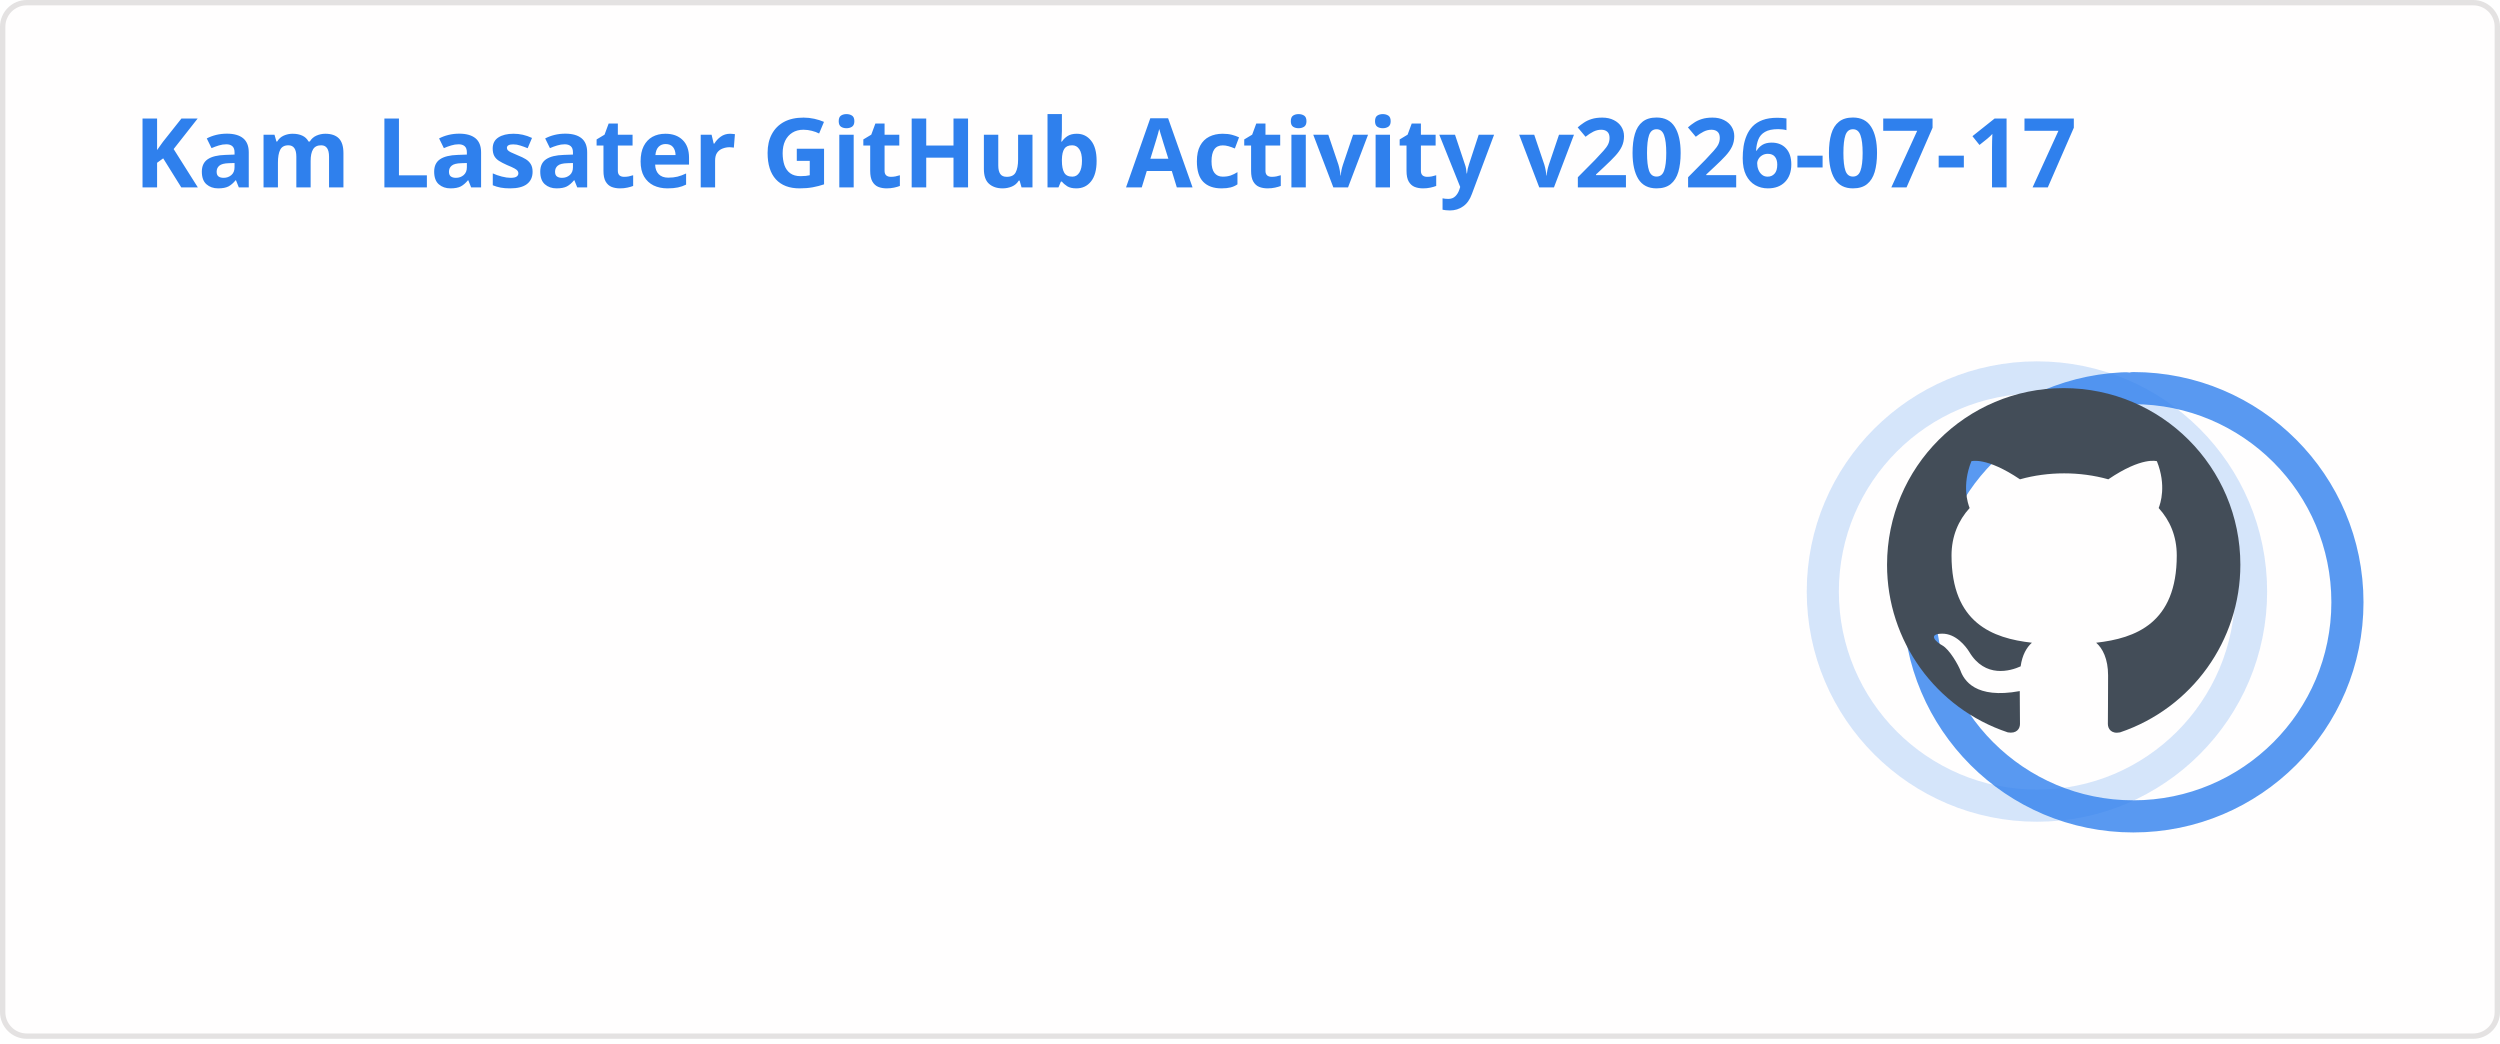
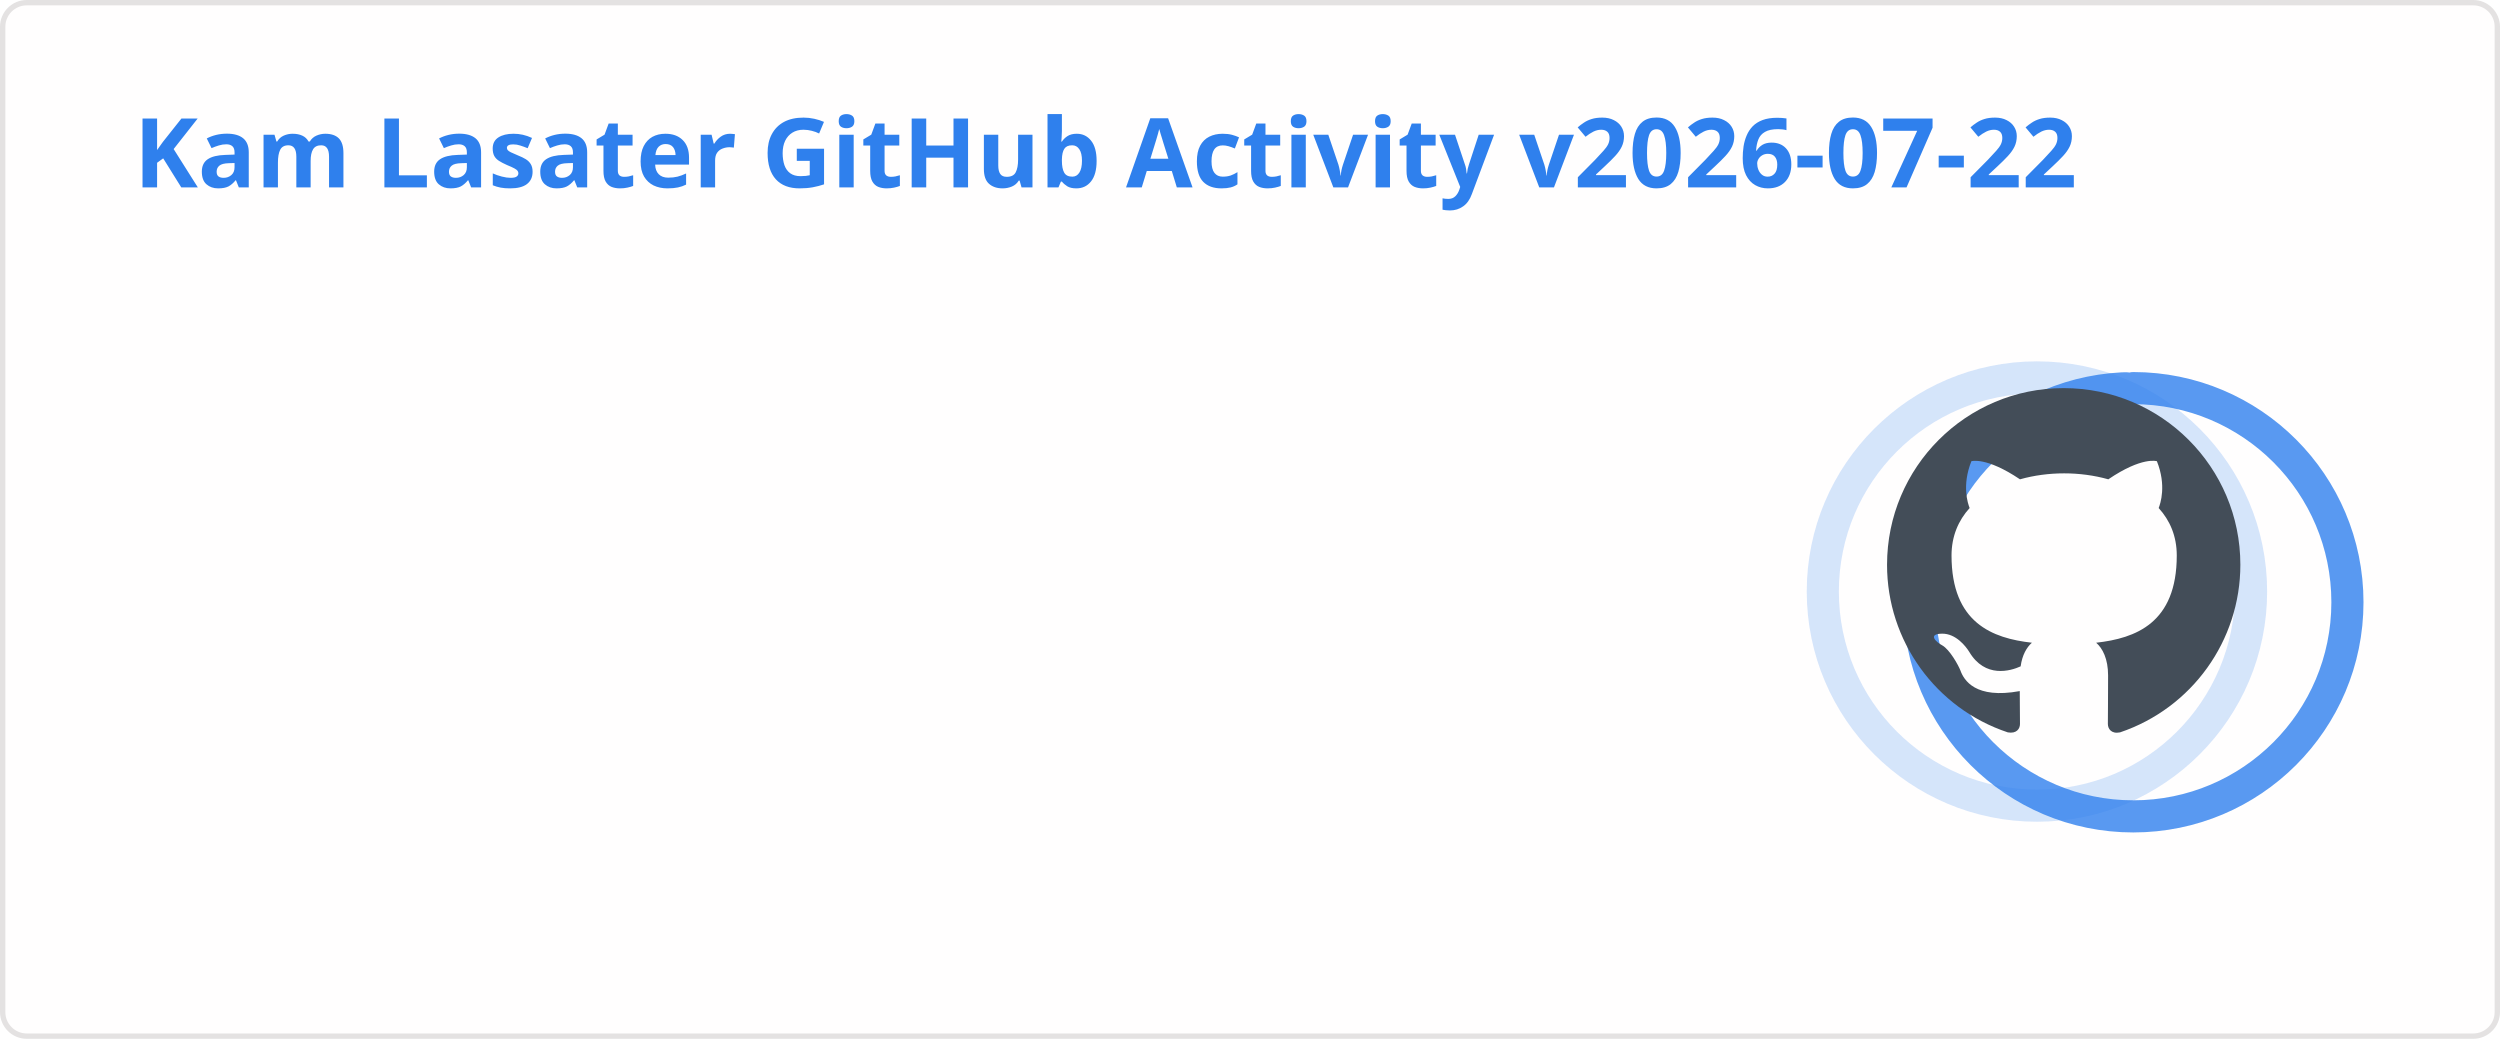
<svg xmlns="http://www.w3.org/2000/svg" width="467" height="195" viewBox="0 0 467 195" fill="none" role="img" aria-labelledby="descId">
  <style>
          .header {
            font: 600 18px 'Segoe UI', Ubuntu, Sans-Serif;
            fill: #2f80ed;
            animation: fadeInAnimation 0.8s ease-in-out forwards;
          }
          @supports(-moz-appearance: auto) {
            /* Selector detects Firefox */
            .header { font-size: 15.5px; }
          }
          
    .stat {
      font: 600 14px 'Segoe UI', Ubuntu, "Helvetica Neue", Sans-Serif; fill: #434d58;
    }
    @supports(-moz-appearance: auto) {
      /* Selector detects Firefox */
      .stat { font-size:12px; }
    }
    .stagger {
      opacity: 0;
      animation: fadeInAnimation 0.3s ease-in-out forwards;
    }
    .rank-text {
      font: 800 24px 'Segoe UI', Ubuntu, Sans-Serif; fill: #434d58;
      animation: scaleInAnimation 0.3s ease-in-out forwards;
    }
    .rank-percentile-header {
      font-size: 14px;
    }
    .rank-percentile-text {
      font-size: 16px;
    }
    
    .not_bold { font-weight: 400 }
    .bold { font-weight: 700 }
    .icon {
      fill: #4c71f2;
      display: block;
    }

    .rank-circle-rim {
      stroke: #2f80ed;
      fill: none;
      stroke-width: 6;
      opacity: 0.2;
    }
    .rank-circle {
      stroke: #2f80ed;
      stroke-dasharray: 250;
      fill: none;
      stroke-width: 6;
      stroke-linecap: round;
      opacity: 0.8;
      transform-origin: -10px 8px;
      transform: rotate(-90deg);
      animation: rankAnimation 1s forwards ease-in-out;
    }
    
    @keyframes rankAnimation {
      from {
        stroke-dashoffset: 251.327;
      }
      to {
-         stroke-dashoffset: 75.104;
+         stroke-dashoffset: 75.118;
      }
    }
  
  

          
      /* Animations */
      @keyframes scaleInAnimation {
        from {
          transform: translate(-5px, 5px) scale(0);
        }
        to {
          transform: translate(-5px, 5px) scale(1);
        }
      }
      @keyframes fadeInAnimation {
        from {
          opacity: 0;
        }
        to {
          opacity: 1;
        }
      }
    
          * { animation-duration: 0s !important; animation-delay: 0s !important; }
        </style>
  <rect data-testid="card-bg" x="0.5" y="0.5" rx="4.5" height="99%" stroke="#e4e2e2" width="466" fill="#fffefe" stroke-opacity="1" />
  <g data-testid="card-title" transform="translate(25, 35)">
    <g transform="translate(0, 0)">
-       <text x="0" y="0" class="header" data-testid="header">Kam Lasater GitHub Activity v2026-07-17</text>
+       <text x="0" y="0" class="header" data-testid="header">Kam Lasater GitHub Activity v2026-07-22</text>
    </g>
  </g>
  <g data-testid="main-card-body" transform="translate(0, 55)">
    <g data-testid="rank-circle" transform="translate(390.5, 47.5)">
      <circle class="rank-circle-rim" cx="-10" cy="8" r="40" />
      <circle class="rank-circle" cx="-10" cy="8" r="40" />
      <g class="rank-text">
        <svg x="-38" y="-30" height="66" width="66" aria-hidden="true" viewBox="0 0 16 16" version="1.1" data-view-component="true" data-testid="github-rank-icon">
          <path d="M8 0c4.42 0 8 3.58 8 8a8.013 8.013 0 0 1-5.45 7.59c-.4.08-.55-.17-.55-.38 0-.27.01-1.13.01-2.2 0-.75-.25-1.23-.54-1.48 1.78-.2 3.65-.88 3.65-3.95 0-.88-.31-1.59-.82-2.15.08-.2.36-1.02-.08-2.12 0 0-.67-.22-2.2.82-.64-.18-1.32-.27-2-.27-.68 0-1.36.09-2 .27-1.53-1.03-2.2-.82-2.2-.82-.44 1.1-.16 1.92-.08 2.12-.51.56-.82 1.28-.82 2.15 0 3.06 1.86 3.75 3.64 3.95-.23.2-.44.55-.51 1.07-.46.21-1.61.55-2.33-.66-.15-.24-.6-.83-1.23-.82-.67.01-.27.38.01.53.34.19.73.9.82 1.13.16.45.68 1.31 2.69.94 0 .67.01 1.3.01 1.49 0 .21-.15.45-.55.38A7.995 7.995 0 0 1 0 8c0-4.42 3.58-8 8-8Z" />
        </svg>
      </g>
    </g>
    <svg x="0" y="0">
      <g transform="translate(0, 0)">
        <g class="stagger" style="animation-delay: 450ms" transform="translate(25, 0)">
          <svg data-testid="icon" class="icon" viewBox="0 0 16 16" version="1.1" width="16" height="16">
            <path fill-rule="evenodd" d="M8 .25a.75.75 0 01.673.418l1.882 3.815 4.21.612a.75.75 0 01.416 1.279l-3.046 2.97.719 4.192a.75.75 0 01-1.088.791L8 12.347l-3.766 1.98a.75.75 0 01-1.088-.79l.72-4.194L.818 6.374a.75.75 0 01.416-1.28l4.21-.611L7.327.668A.75.75 0 018 .25zm0 2.445L6.615 5.5a.75.75 0 01-.564.41l-3.097.45 2.24 2.184a.75.75 0 01.216.664l-.528 3.084 2.769-1.456a.75.75 0 01.698 0l2.77 1.456-.53-3.084a.75.75 0 01.216-.664l2.24-2.183-3.096-.45a.75.75 0 01-.564-.41L8 2.694v.001z" />
          </svg>
          <text class="stat  bold" x="25" y="12.5">Total Stars Earned:</text>
          <text class="stat  bold" x="219.01" y="12.5" data-testid="stars">19</text>
        </g>
      </g>
      <g transform="translate(0, 25)">
        <g class="stagger" style="animation-delay: 600ms" transform="translate(25, 0)">
          <svg data-testid="icon" class="icon" viewBox="0 0 16 16" version="1.1" width="16" height="16">
            <path fill-rule="evenodd" d="M1.643 3.143L.427 1.927A.25.25 0 000 2.104V5.75c0 .138.112.25.25.25h3.646a.25.25 0 00.177-.427L2.715 4.215a6.5 6.5 0 11-1.18 4.458.75.75 0 10-1.493.154 8.001 8.001 0 101.6-5.684zM7.75 4a.75.75 0 01.75.75v2.992l2.028.812a.75.75 0 01-.557 1.392l-2.5-1A.75.75 0 017 8.25v-3.5A.75.75 0 017.75 4z" />
          </svg>
          <text class="stat  bold" x="25" y="12.5">Total Commits (last year):</text>
          <text class="stat  bold" x="219.01" y="12.5" data-testid="commits">1.6k</text>
        </g>
      </g>
      <g transform="translate(0, 50)">
        <g class="stagger" style="animation-delay: 750ms" transform="translate(25, 0)">
          <svg data-testid="icon" class="icon" viewBox="0 0 16 16" version="1.1" width="16" height="16">
            <path fill-rule="evenodd" d="M7.177 3.073L9.573.677A.25.25 0 0110 .854v4.792a.25.25 0 01-.427.177L7.177 3.427a.25.25 0 010-.354zM3.75 2.5a.75.75 0 100 1.5.75.75 0 000-1.5zm-2.25.75a2.25 2.25 0 113 2.122v5.256a2.251 2.251 0 11-1.5 0V5.372A2.25 2.25 0 011.5 3.25zM11 2.5h-1V4h1a1 1 0 011 1v5.628a2.251 2.251 0 101.5 0V5A2.5 2.5 0 0011 2.5zm1 10.25a.75.75 0 111.5 0 .75.75 0 01-1.5 0zM3.75 12a.75.75 0 100 1.5.75.75 0 000-1.5z" />
          </svg>
          <text class="stat  bold" x="25" y="12.5">Total PRs:</text>
          <text class="stat  bold" x="219.01" y="12.5" data-testid="prs">529</text>
        </g>
      </g>
      <g transform="translate(0, 75)">
        <g class="stagger" style="animation-delay: 900ms" transform="translate(25, 0)">
          <svg data-testid="icon" class="icon" viewBox="0 0 16 16" version="1.1" width="16" height="16">
            <path fill-rule="evenodd" d="M8 1.5a6.5 6.5 0 100 13 6.5 6.5 0 000-13zM0 8a8 8 0 1116 0A8 8 0 010 8zm9 3a1 1 0 11-2 0 1 1 0 012 0zm-.25-6.25a.75.75 0 00-1.5 0v3.5a.75.75 0 001.5 0v-3.5z" />
          </svg>
          <text class="stat  bold" x="25" y="12.5">Total Issues:</text>
          <text class="stat  bold" x="219.01" y="12.5" data-testid="issues">71</text>
        </g>
      </g>
      <g transform="translate(0, 100)">
        <g class="stagger" style="animation-delay: 1050ms" transform="translate(25, 0)">
          <svg data-testid="icon" class="icon" viewBox="0 0 16 16" version="1.1" width="16" height="16">
            <path fill-rule="evenodd" d="M2 2.5A2.5 2.5 0 014.5 0h8.75a.75.75 0 01.75.75v12.5a.75.75 0 01-.75.75h-2.5a.75.75 0 110-1.5h1.75v-2h-8a1 1 0 00-.714 1.7.75.75 0 01-1.072 1.05A2.495 2.495 0 012 11.5v-9zm10.5-1V9h-8c-.356 0-.694.074-1 .208V2.5a1 1 0 011-1h8zM5 12.25v3.25a.25.25 0 00.4.2l1.45-1.087a.25.25 0 01.3 0L8.6 15.7a.25.25 0 00.4-.2v-3.25a.25.25 0 00-.25-.25h-3.5a.25.25 0 00-.25.25z" />
          </svg>
          <text class="stat  bold" x="25" y="12.5">Contributed to (last year):</text>
          <text class="stat  bold" x="219.01" y="12.5" data-testid="contribs">17</text>
        </g>
      </g>
    </svg>
  </g>
</svg>
